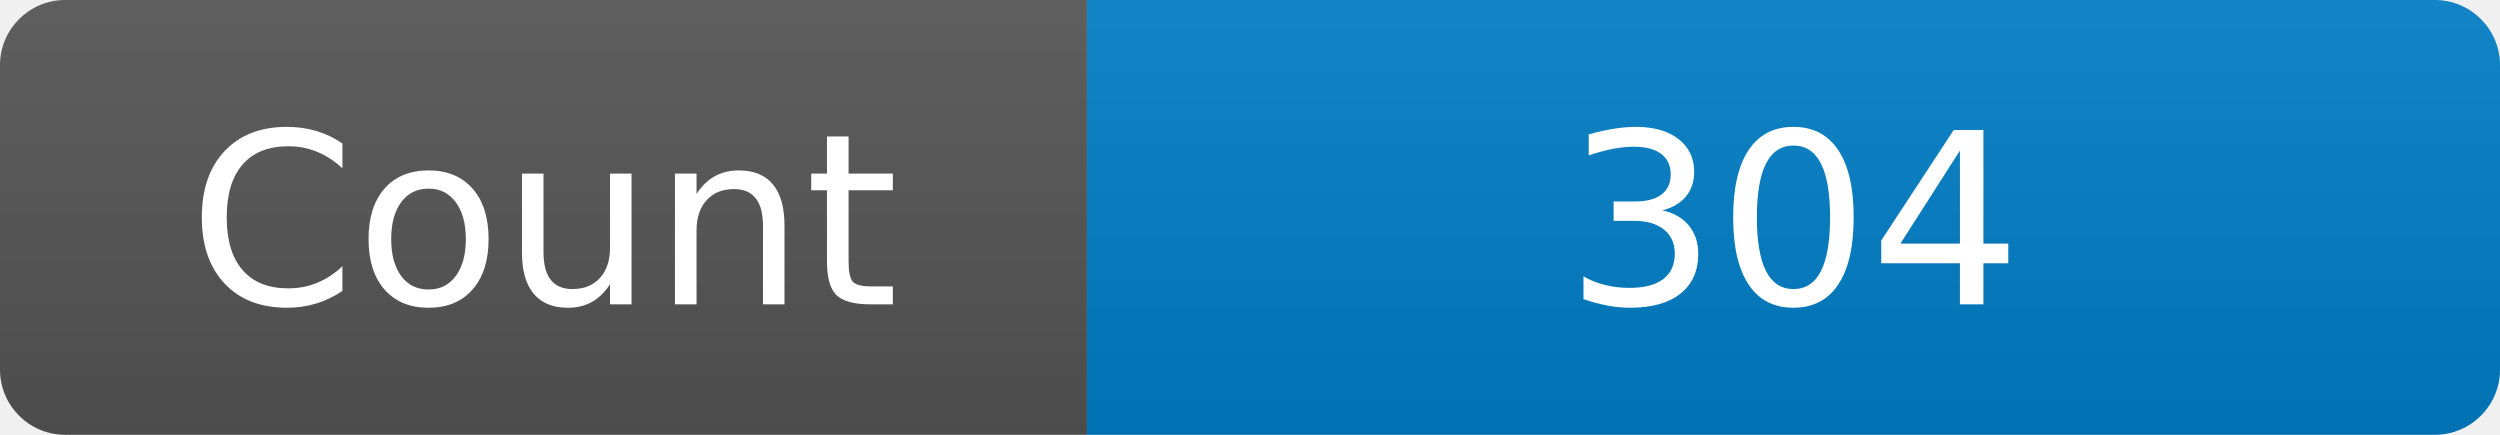
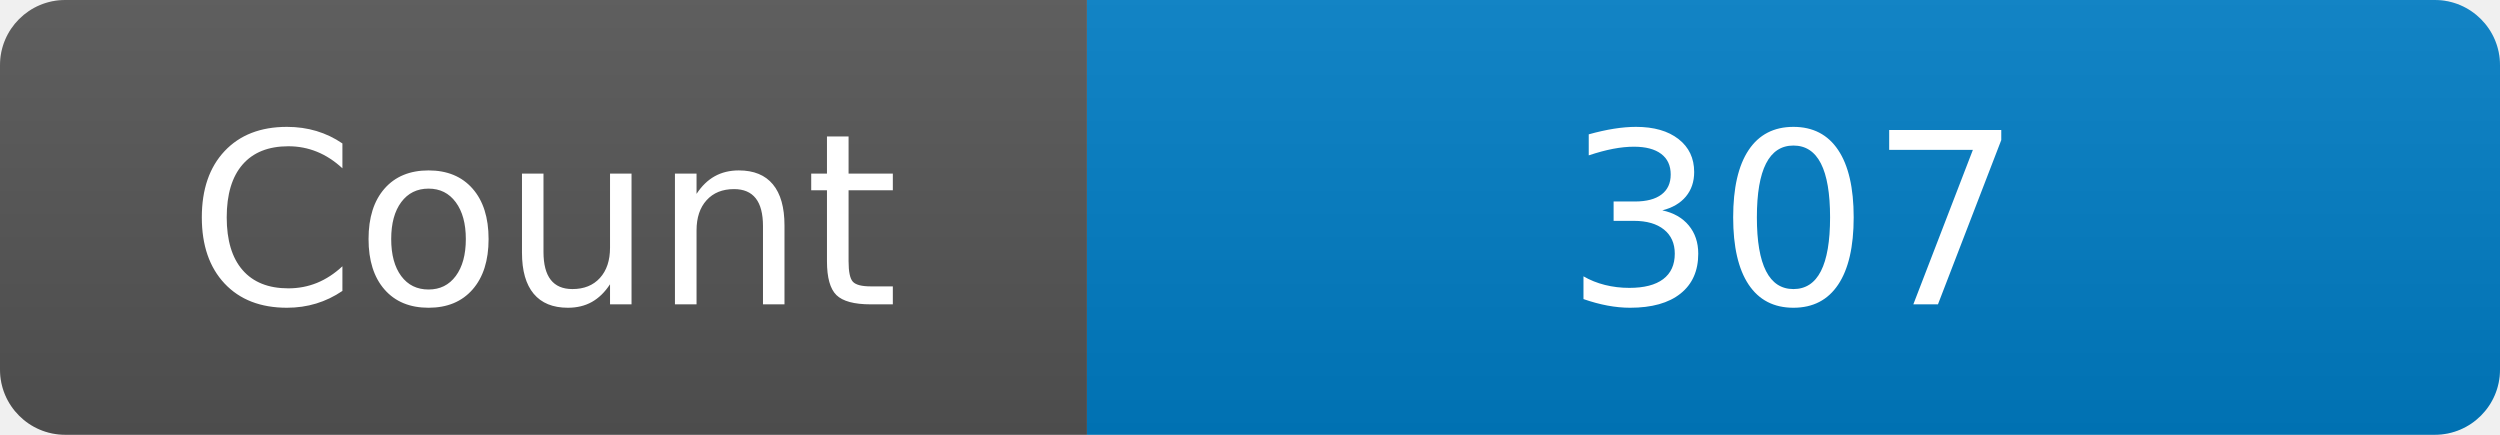
<svg xmlns="http://www.w3.org/2000/svg" width="115" height="20" role="img" aria-label="Maintained?: yes">
  <linearGradient id="s" x2="0" y2="100%">
    <stop offset="0" stop-color="#bbb" stop-opacity=".1" />
    <stop offset="1" stop-opacity=".1" />
  </linearGradient>
  <clipPath id="r">
    <rect width="115" height="20" rx="3" fill="#fff" />
  </clipPath>
  <g clip-path="url(#r)">
    <rect width="50" height="20" fill="#555" />
    <rect x="50" width="160" height="20" fill="#007ec6" />
    <rect width="115" height="20" fill="url(#s)" />
  </g>
  <g fill="#fff" text-anchor="middle" font-family="Verdana,Geneva,DejaVu Sans,sans-serif" font-size="110">
    <text x="250" y="140" transform="scale(.1)" fill="#fff">Count</text>
-     <text x="825" y="140" transform="scale(.1)" fill="#fff">304</text>
+     <text x="825" y="140" transform="scale(.1)" fill="#fff">307</text>
  </g>
</svg>
